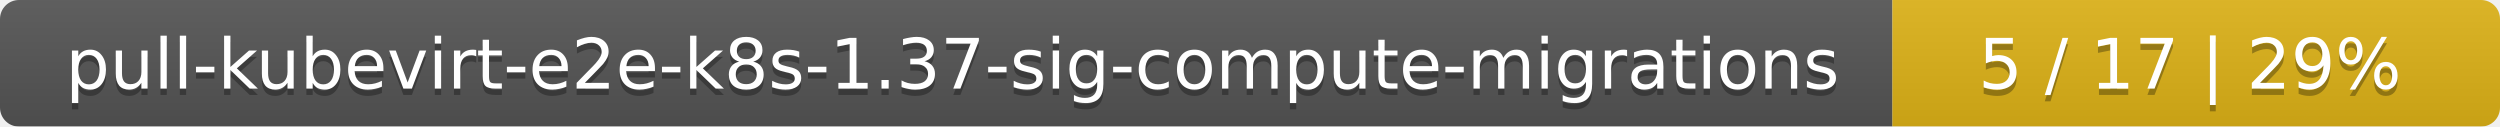
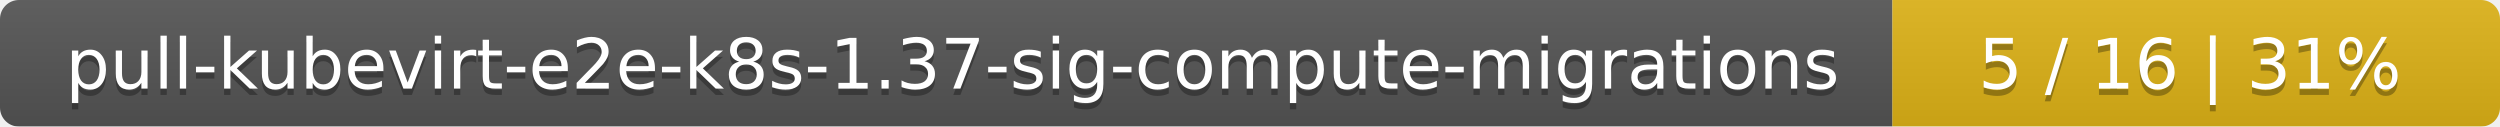
<svg xmlns="http://www.w3.org/2000/svg" width="395" height="20">
  <linearGradient id="smooth" x2="0" y2="100%">
    <stop offset="0" stop-color="#bbb" stop-opacity=".1" />
    <stop offset="1" stop-opacity=".1" />
  </linearGradient>
  <mask id="round">
    <rect width="395" height="20" rx="3" fill="#fff" />
  </mask>
  <g mask="url(#round)">
    <rect width="299" height="20" fill="#555" />
    <rect x="299" width="96" height="20" fill="#dfb317" />
    <rect width="395" height="20" fill="url(#smooth)" />
  </g>
  <g fill="#fff" text-anchor="middle" font-family="DejaVu Sans,Verdana,Geneva,sans-serif" font-size="11">
    <text x="150.5" y="15" fill="#010101" fill-opacity=".3">pull-kubevirt-e2e-k8s-1.37-sig-compute-migrations</text>
    <text x="150.5" y="14">pull-kubevirt-e2e-k8s-1.37-sig-compute-migrations</text>
-     <text x="346" y="15" fill="#010101" fill-opacity=".3">5 / 17    |    29%</text>
-     <text x="346" y="14">5 / 17    |    29%</text>
+     <text x="346" y="15" fill="#010101" fill-opacity=".3">5 / 16    |    31%</text>
+     <text x="346" y="14">5 / 16    |    31%</text>
  </g>
</svg>
